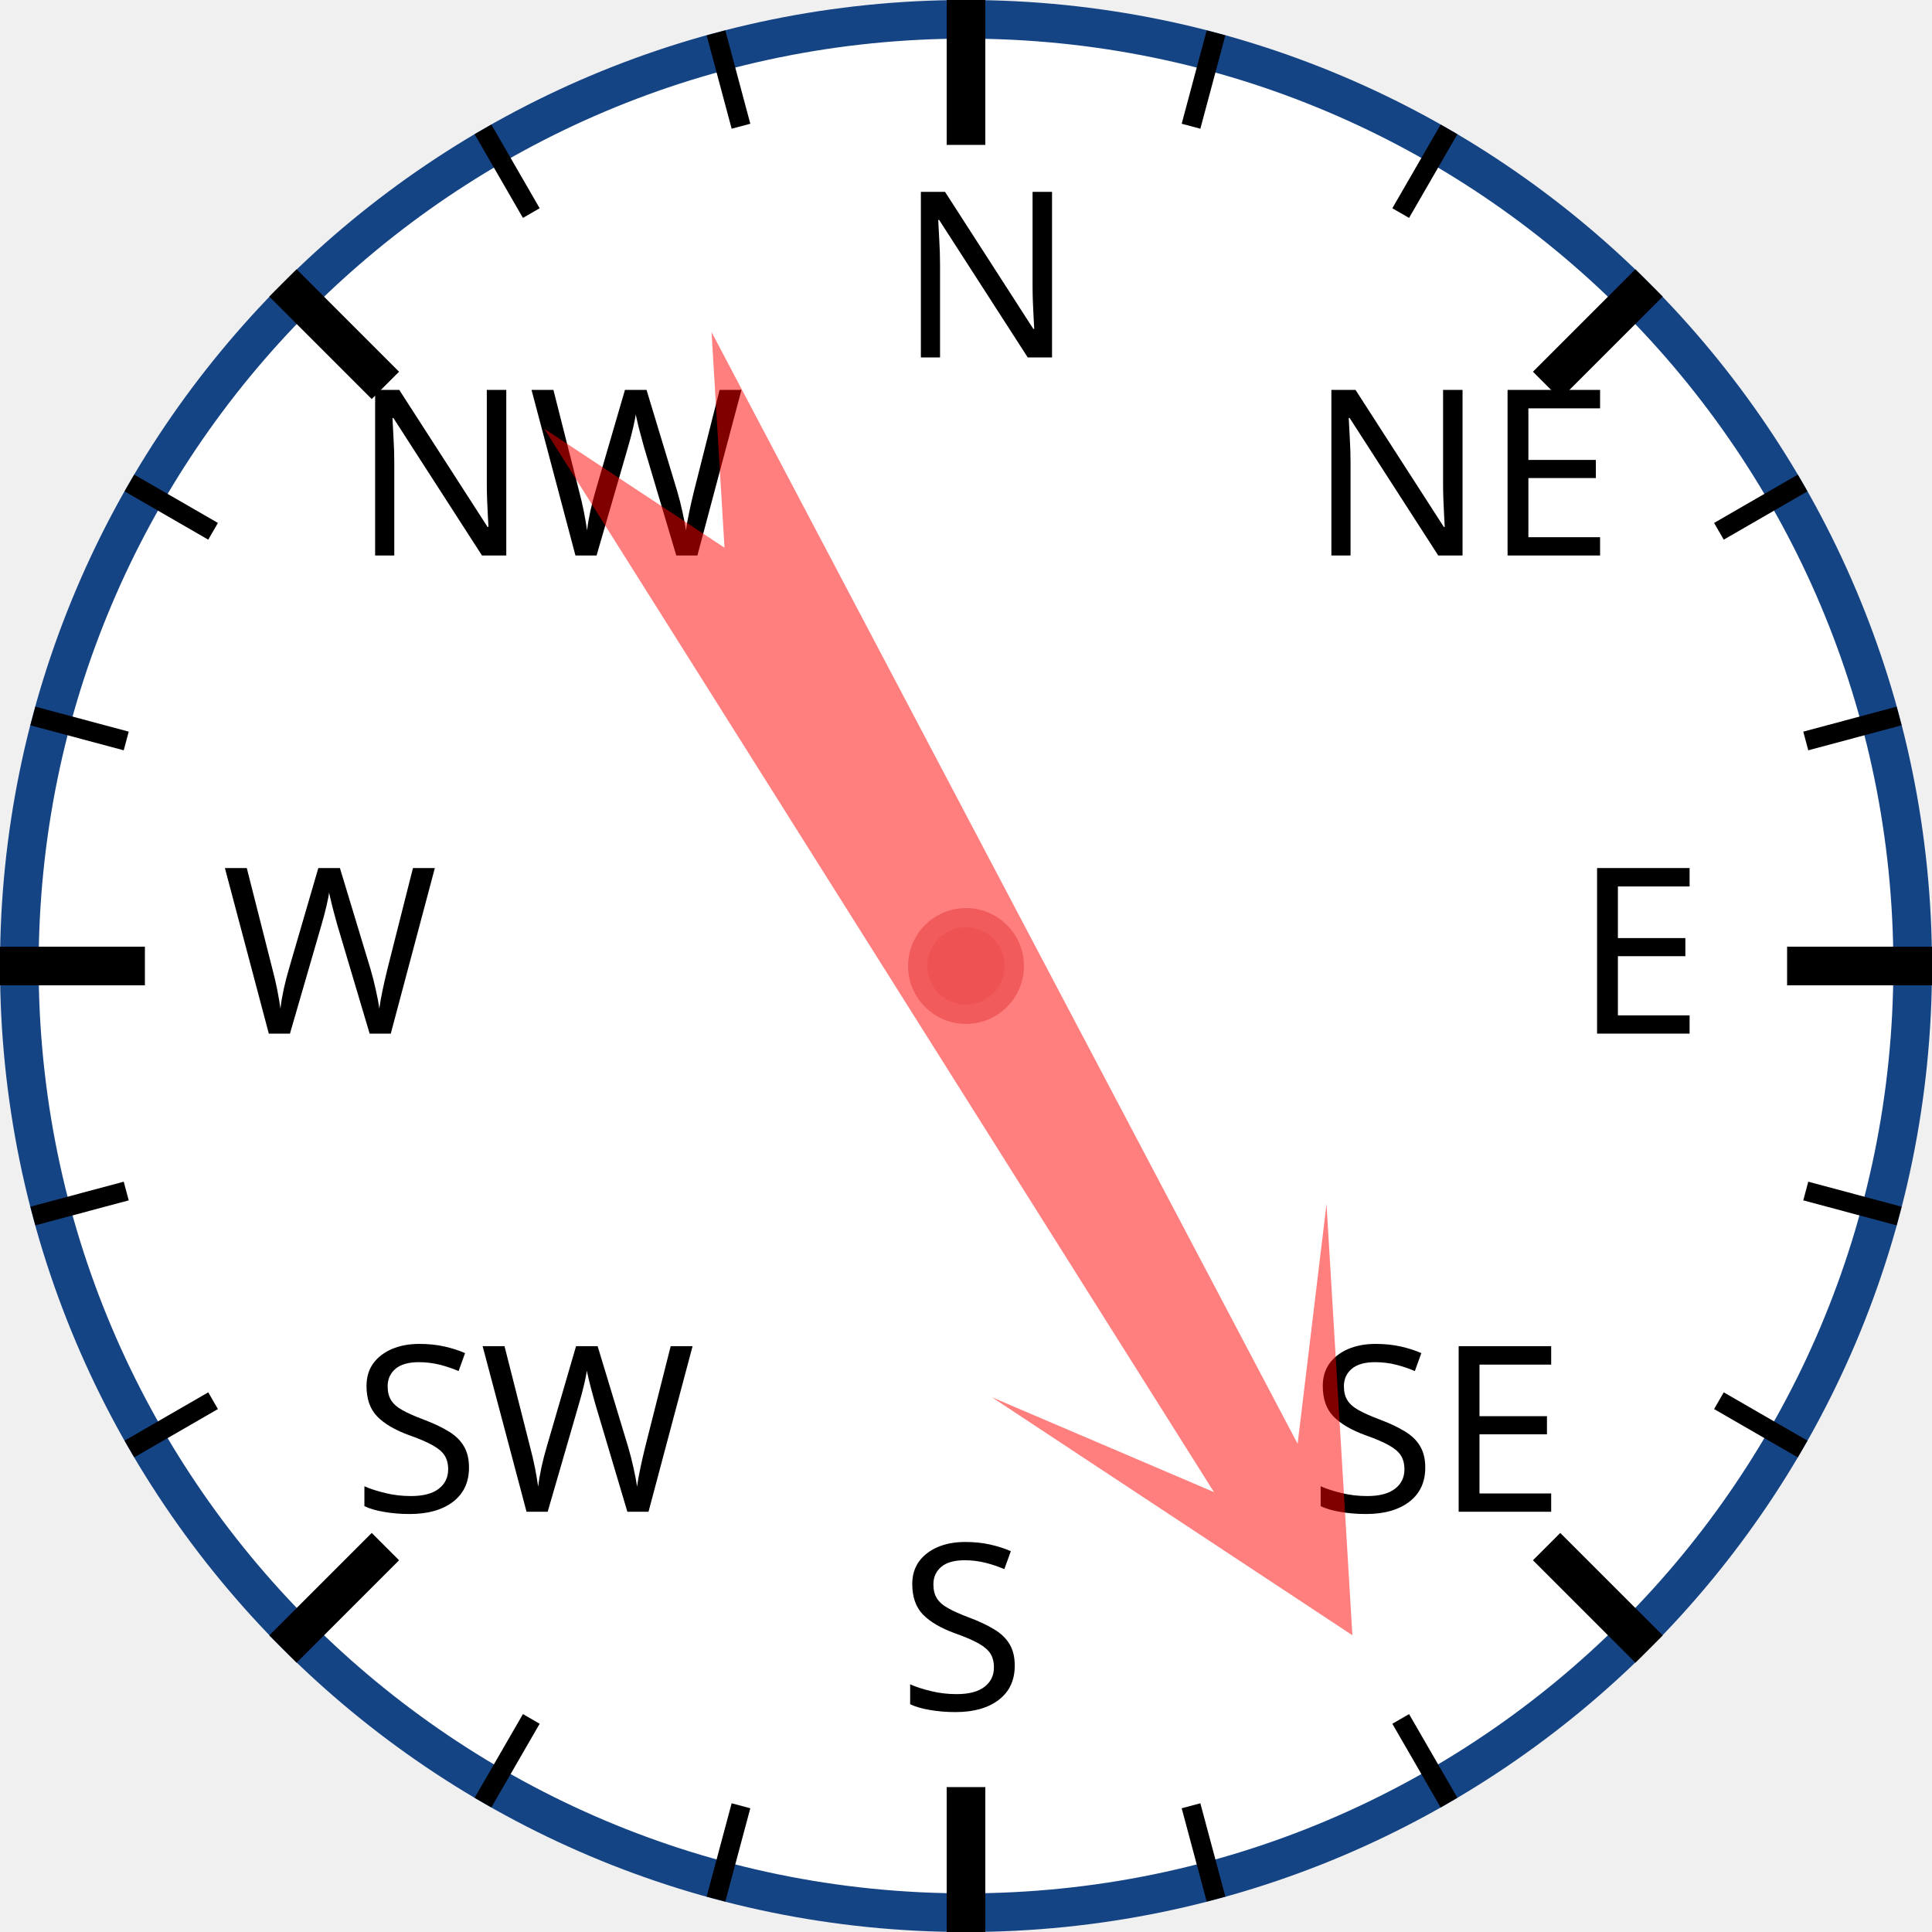
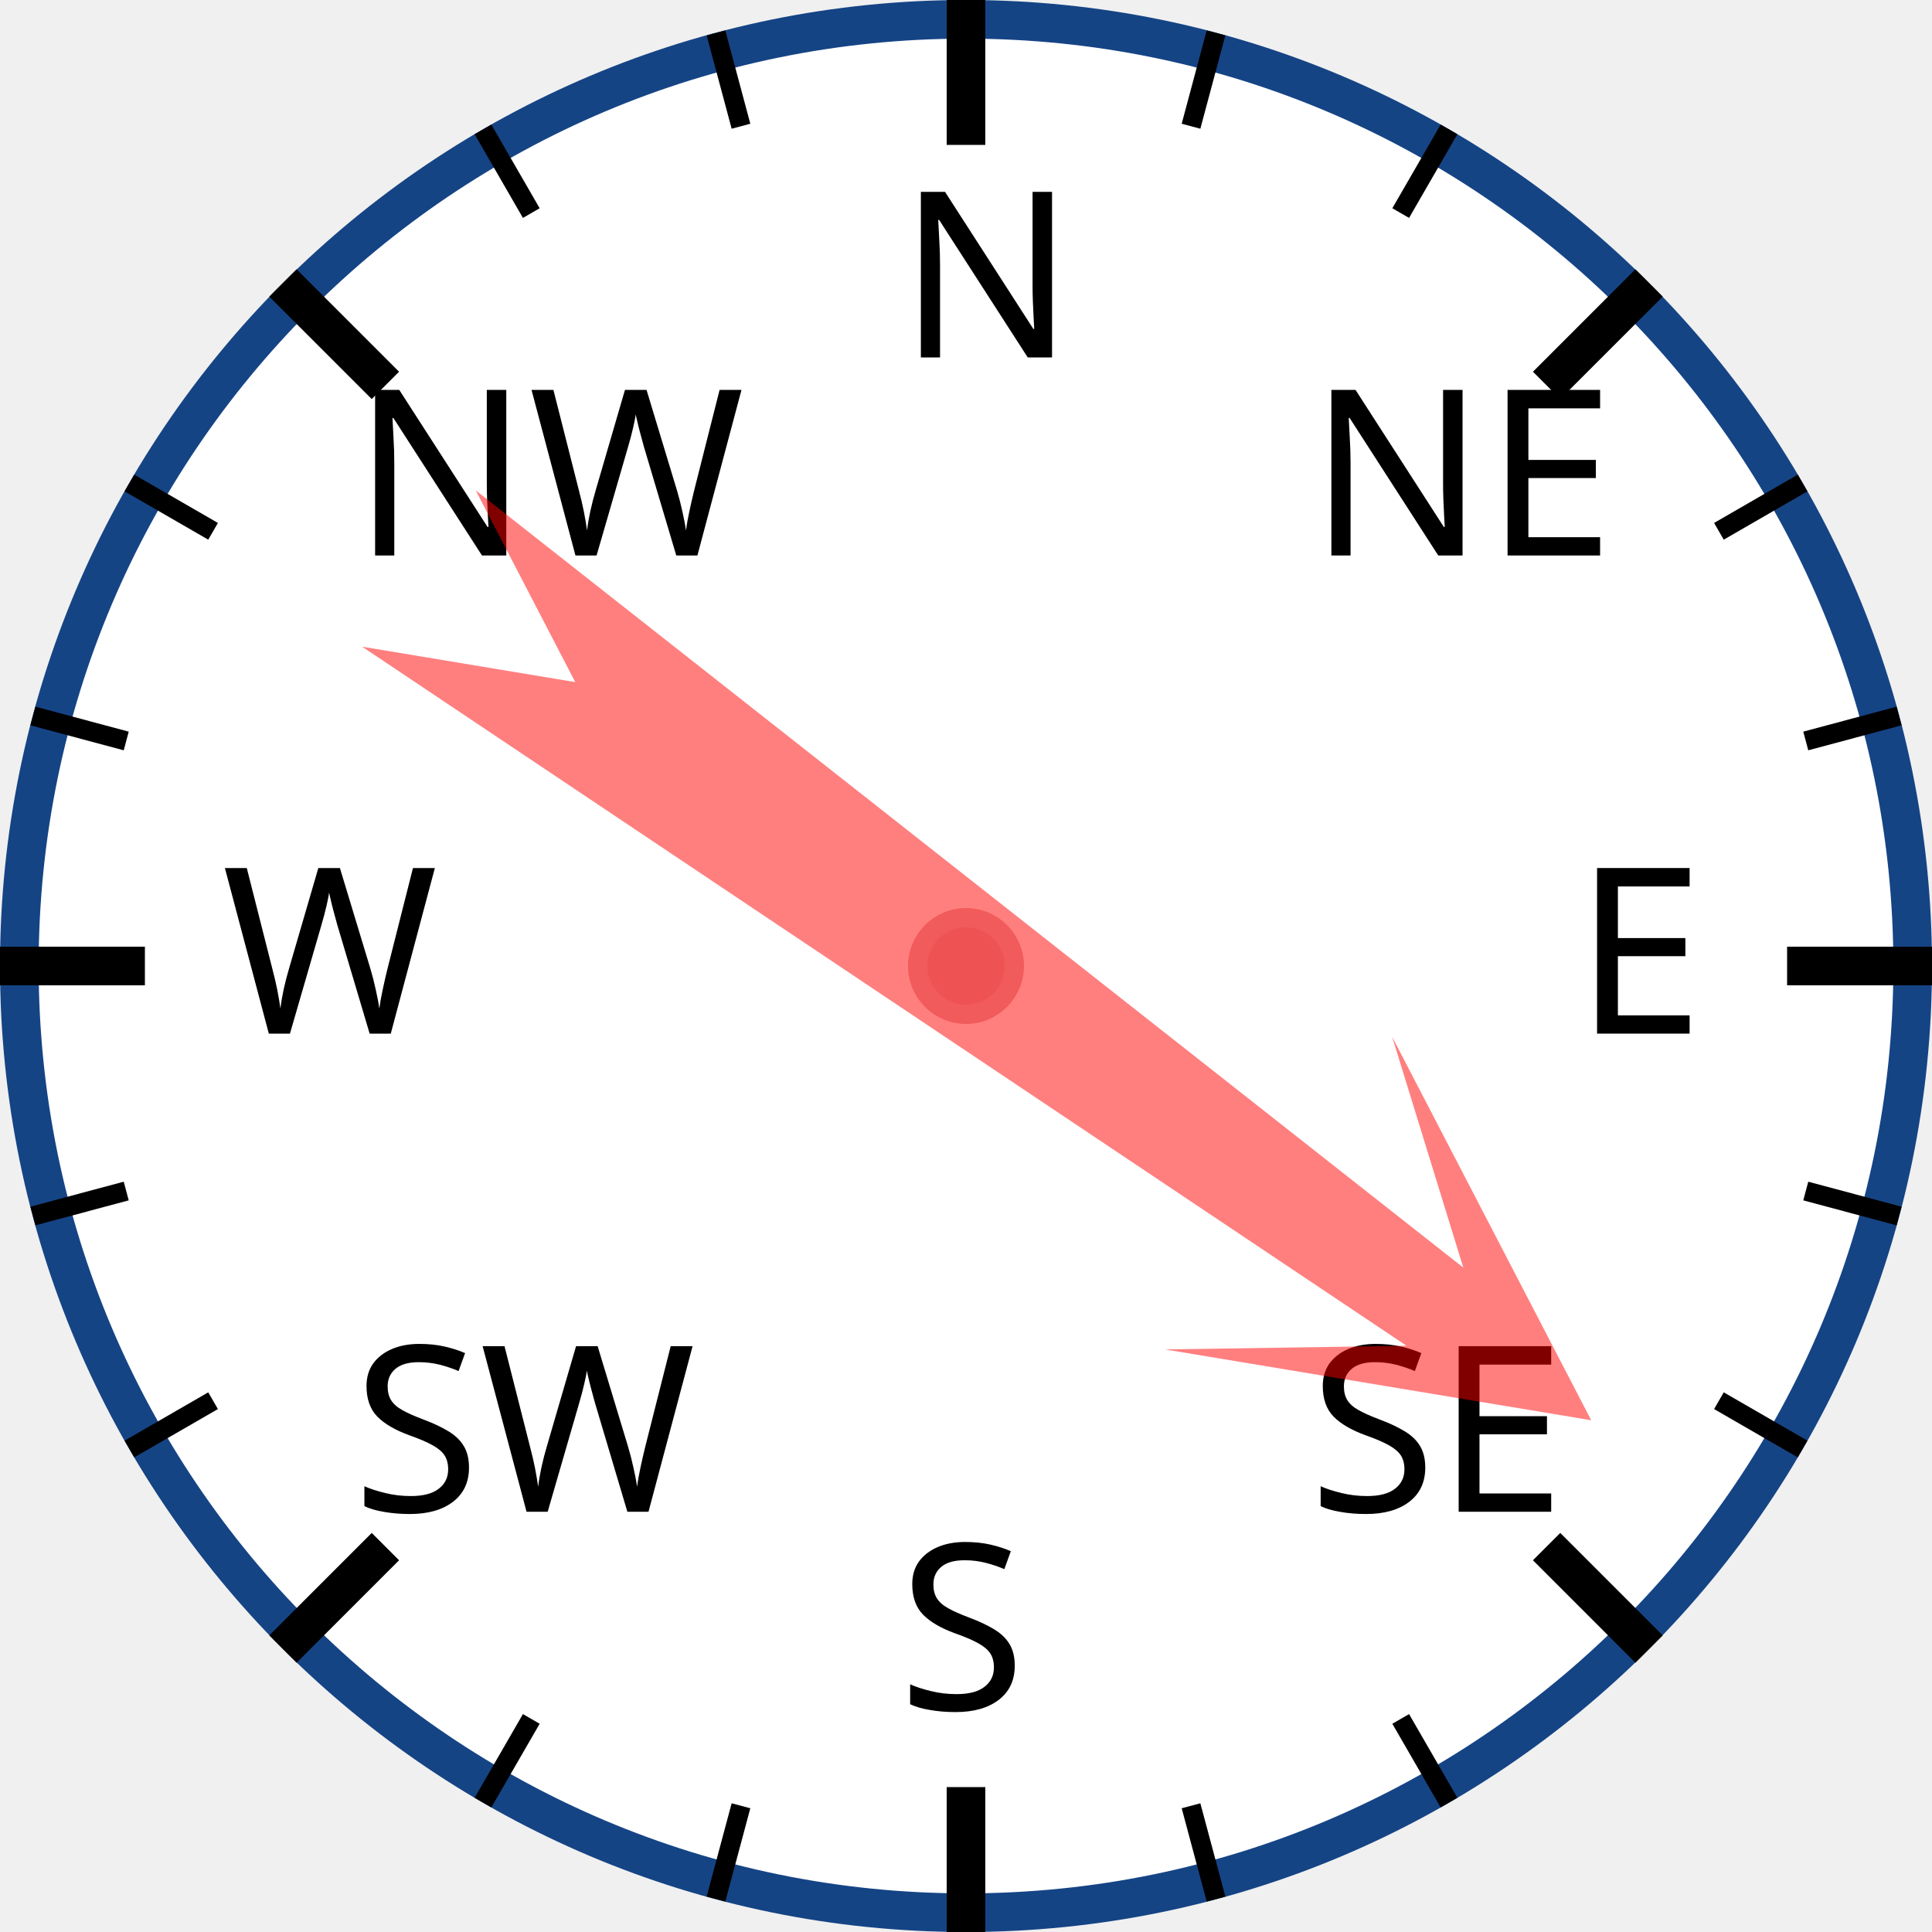
<svg xmlns="http://www.w3.org/2000/svg" width="120px" height="120px" viewBox="0 0 200 200">
  <circle cx="100" cy="100" r="98" style="fill: white; stroke: #154485; stroke-width: 4;" />
  <text x="93.0" y="37.0" style="font-family: sans-serif; font-size: 18pt;">N</text>
  <line x1="100.0" y1="0.0" x2="100.0" y2="15.0" style="stroke: black; stroke-width: 4;" />
  <line x1="74.118" y1="3.407" x2="76.706" y2="13.067" style="stroke: black; stroke-width: 2;" />
  <line x1="50" y1="13.397" x2="55" y2="22.058" style="stroke: black; stroke-width: 2;" />
  <text x="36.503" y="57.503" style="font-family: sans-serif; font-size: 18pt;">NW</text>
  <line x1="29.289" y1="29.289" x2="39.896" y2="39.896" style="stroke: black; stroke-width: 4;" />
  <line x1="13.397" y1="50" x2="22.058" y2="55" style="stroke: black; stroke-width: 2;" />
  <line x1="3.407" y1="74.118" x2="13.067" y2="76.706" style="stroke: black; stroke-width: 2;" />
  <text x="23.0" y="107.0" style="font-family: sans-serif; font-size: 18pt;">W</text>
  <line x1="0.0" y1="100.0" x2="15.0" y2="100.0" style="stroke: black; stroke-width: 4;" />
  <line x1="3.407" y1="125.882" x2="13.067" y2="123.294" style="stroke: black; stroke-width: 2;" />
  <line x1="13.397" y1="150" x2="22.058" y2="145" style="stroke: black; stroke-width: 2;" />
  <text x="36.503" y="156.497" style="font-family: sans-serif; font-size: 18pt;">SW</text>
  <line x1="29.289" y1="170.711" x2="39.896" y2="160.104" style="stroke: black; stroke-width: 4;" />
  <line x1="50" y1="186.603" x2="55" y2="177.942" style="stroke: black; stroke-width: 2;" />
  <line x1="74.118" y1="196.593" x2="76.706" y2="186.933" style="stroke: black; stroke-width: 2;" />
  <text x="93" y="177.0" style="font-family: sans-serif; font-size: 18pt;">S</text>
  <line x1="100" y1="200.0" x2="100" y2="185.0" style="stroke: black; stroke-width: 4;" />
  <line x1="125.882" y1="196.593" x2="123.294" y2="186.933" style="stroke: black; stroke-width: 2;" />
  <line x1="150.0" y1="186.603" x2="145.0" y2="177.942" style="stroke: black; stroke-width: 2;" />
  <text x="135.497" y="156.497" style="font-family: sans-serif; font-size: 18pt;">SE</text>
  <line x1="170.711" y1="170.711" x2="160.104" y2="160.104" style="stroke: black; stroke-width: 4;" />
  <line x1="186.603" y1="150" x2="177.942" y2="145" style="stroke: black; stroke-width: 2;" />
  <line x1="196.593" y1="125.882" x2="186.933" y2="123.294" style="stroke: black; stroke-width: 2;" />
  <text x="163.0" y="107" style="font-family: sans-serif; font-size: 18pt;">E</text>
  <line x1="200.0" y1="100" x2="185.0" y2="100" style="stroke: black; stroke-width: 4;" />
  <line x1="196.593" y1="74.118" x2="186.933" y2="76.706" style="stroke: black; stroke-width: 2;" />
  <line x1="186.603" y1="50" x2="177.942" y2="55" style="stroke: black; stroke-width: 2;" />
  <text x="135.497" y="57.503" style="font-family: sans-serif; font-size: 18pt;">NE</text>
  <line x1="170.711" y1="29.289" x2="160.104" y2="39.896" style="stroke: black; stroke-width: 4;" />
  <line x1="150" y1="13.397" x2="145" y2="22.058" style="stroke: black; stroke-width: 2;" />
  <line x1="125.882" y1="3.407" x2="123.294" y2="13.067" style="stroke: black; stroke-width: 2;" />
-   <polygon points="100 20 120 60 105 40 110 170 100 150 90 170 95 40 80 60" style="fill: red; fill-opacity: 0.5;" transform="rotate(150,100,100)" />
+   <polygon points="100 20 120 60 105 40 110 170 100 150 90 170 95 40 80 60" style="fill: red; fill-opacity: 0.5;" transform="rotate(126,100,100)" />
  <circle cx="100" cy="100" r="5" style="fill: #EE5252; stroke: #F25B5B; stroke-width: 2;" />
</svg>
